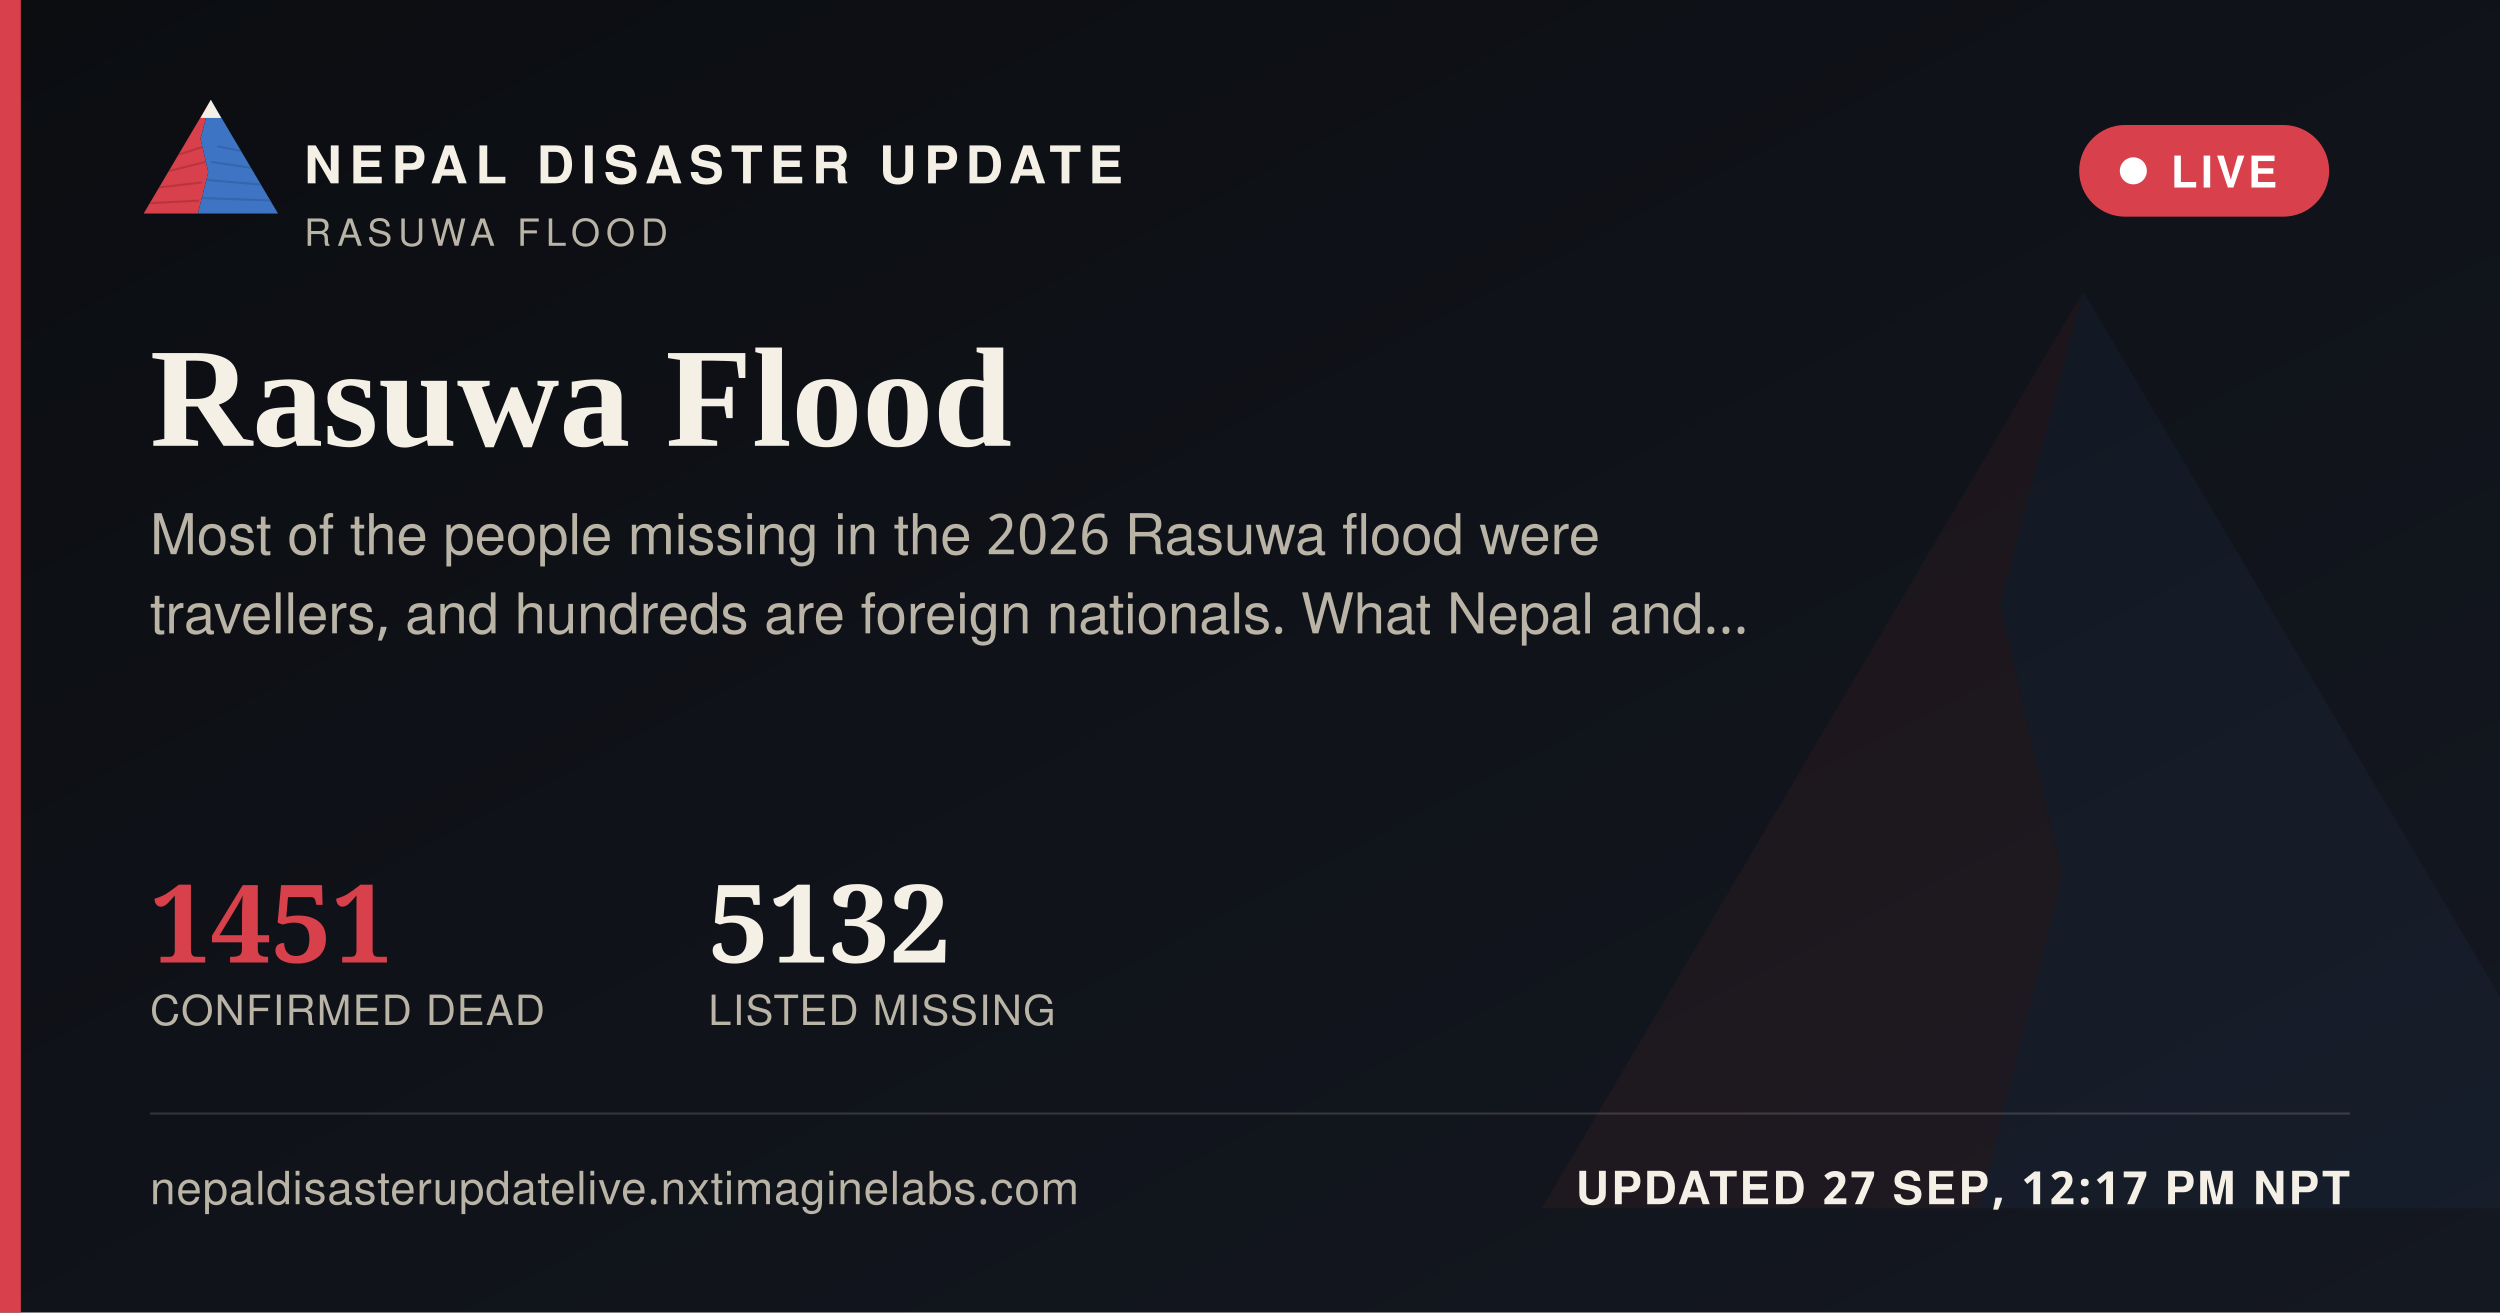
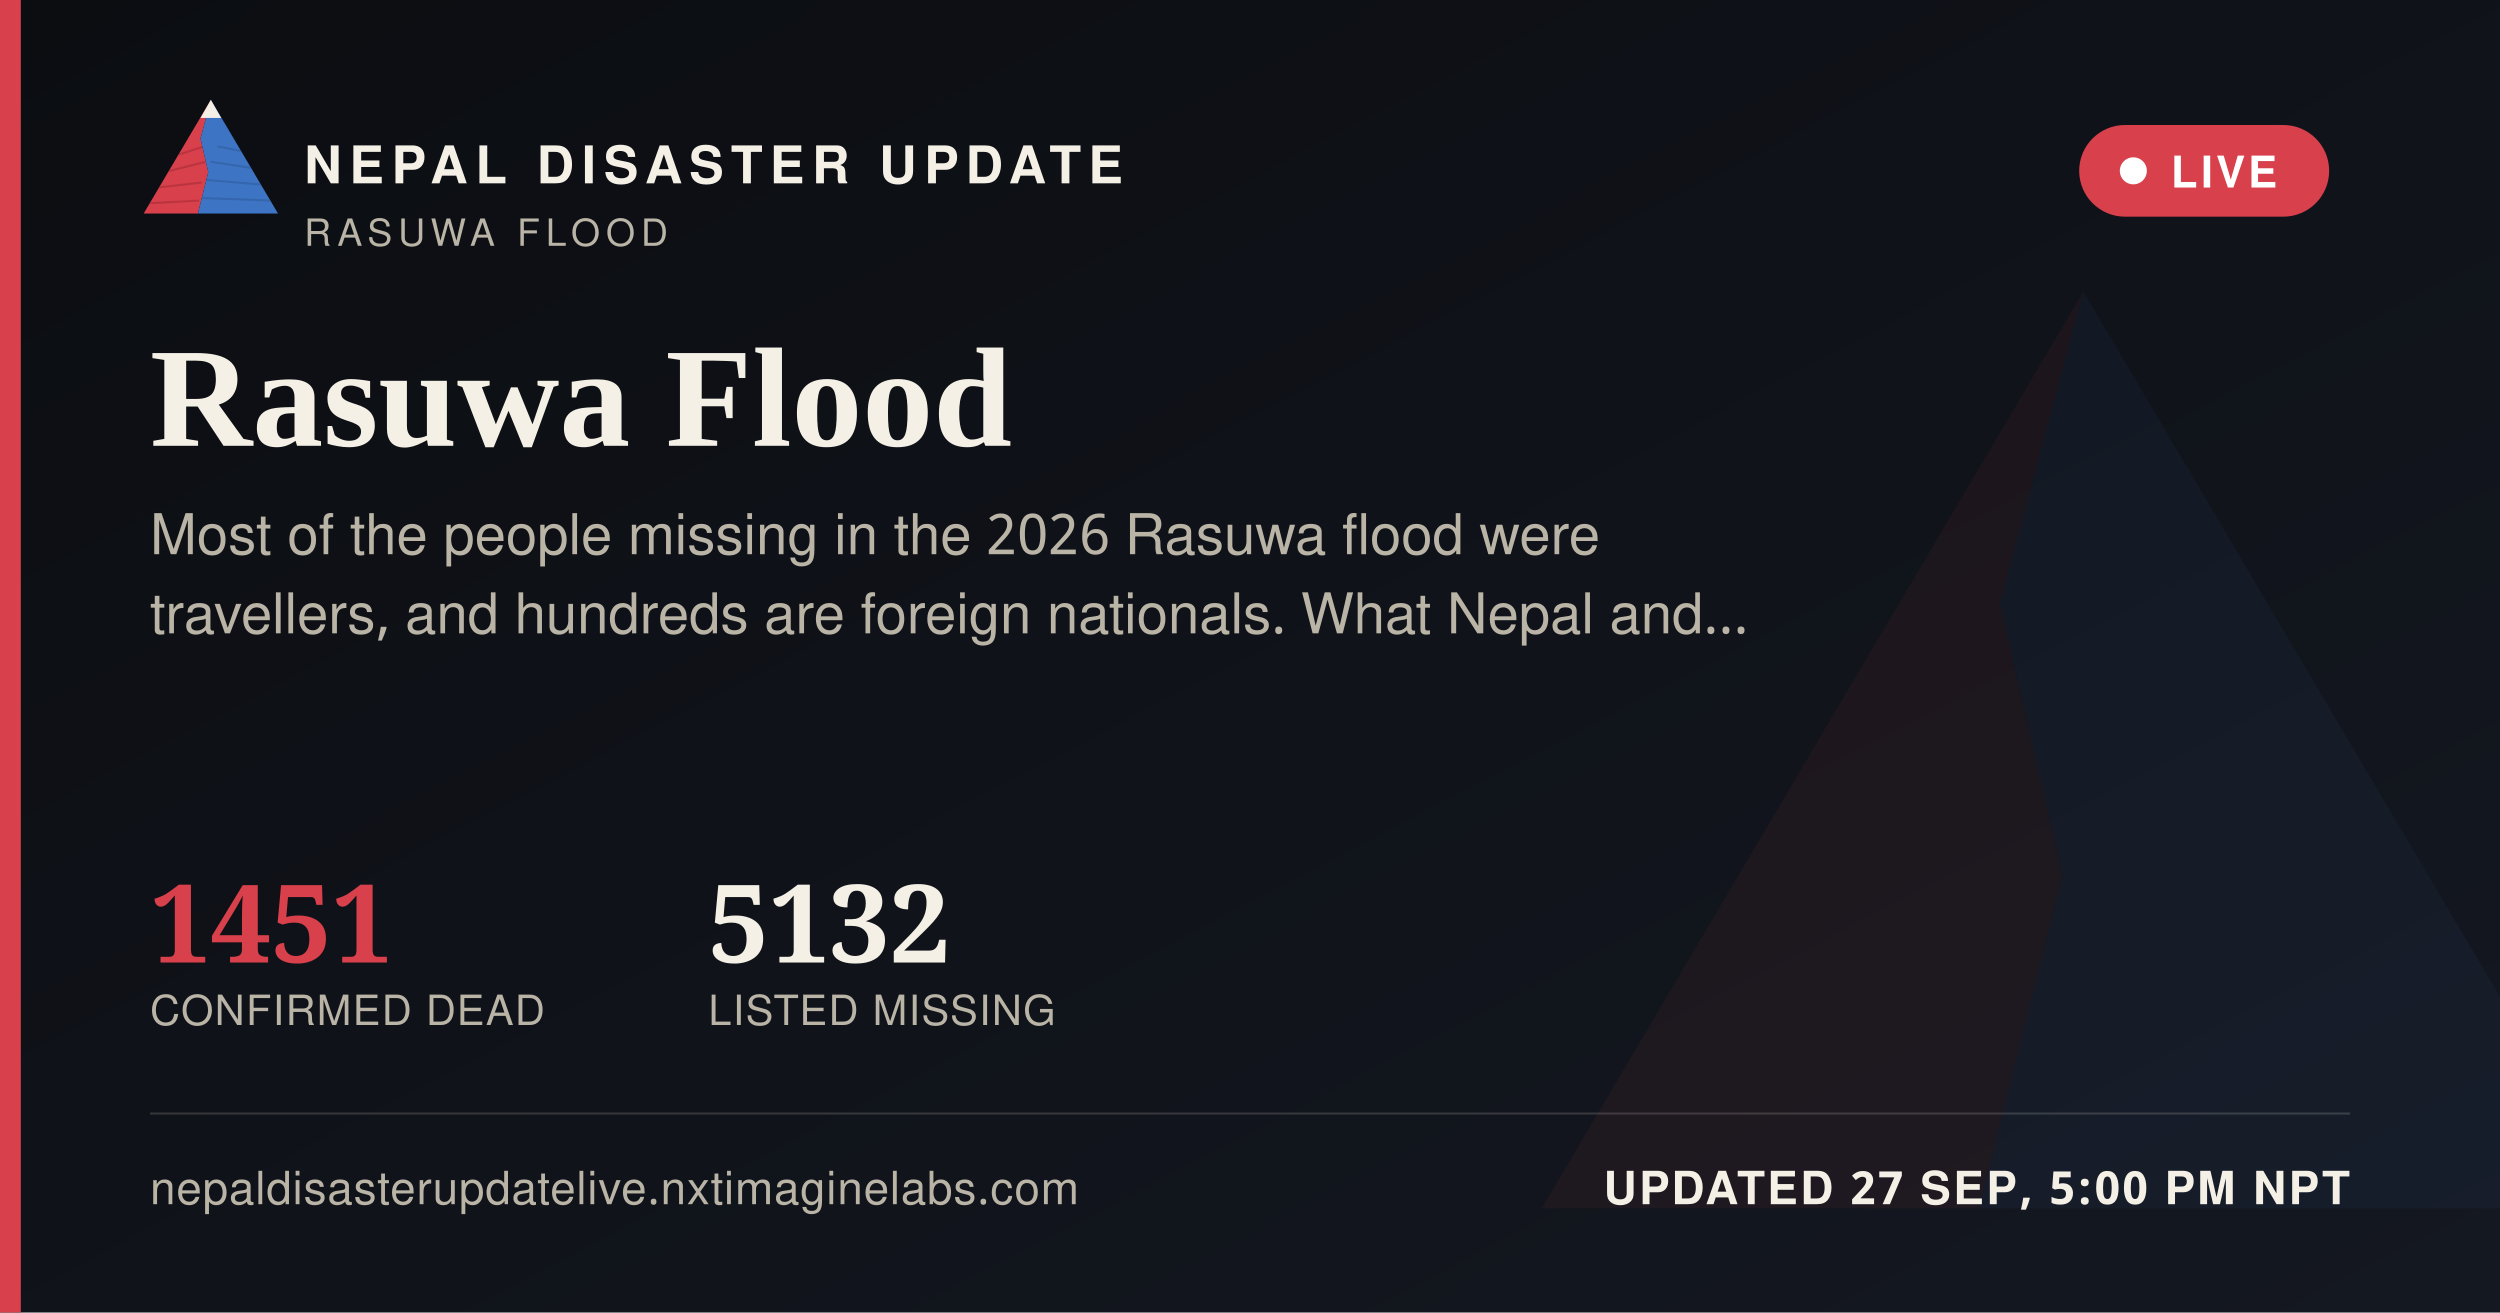
<svg xmlns="http://www.w3.org/2000/svg" width="1200" height="630" viewBox="0 0 1200 630">
  <defs>
    <linearGradient id="ogbg" x1="0" y1="0" x2="1" y2="1">
      <stop offset="0" stop-color="#0B0D11" />
      <stop offset="1" stop-color="#141821" />
    </linearGradient>
  </defs>
  <rect width="1200" height="630" fill="url(#ogbg)" />
  <g transform="translate(700,60) scale(5)" opacity="0.06">
    <polygon points="60,16 52,46 58,72 50,104 8,104" fill="#D8404B" />
    <polygon points="60,16 112,104 50,104 58,72 52,46" fill="#3D74C4" />
  </g>
  <rect x="0" y="0" width="10" height="630" fill="#D8404B" />
  <g transform="translate(64,38) scale(0.62)">
    <g>
      <defs>
        <clipPath id="ogLc">
          <polygon points="60,16 52,46 58,72 50,104 8,104" />
        </clipPath>
        <clipPath id="ogRc">
          <polygon points="60,16 112,104 50,104 58,72 52,46" />
        </clipPath>
      </defs>
      <polygon points="60,16 52,46 58,72 50,104 8,104" fill="#D8404B" />
      <g clip-path="url(#ogLc)" stroke="#A32A34" stroke-width="1.6" fill="none" opacity="0.55">
        <path d="M30,60 L55,52" />
        <path d="M24,72 L56,64" />
        <path d="M18,84 L53,80" />
        <path d="M13,96 L51,94" />
      </g>
      <polygon points="60,16 112,104 50,104 58,72 52,46" fill="#3D74C4" />
      <g clip-path="url(#ogRc)" stroke="#2A5793" stroke-width="1.6" fill="none" opacity="0.5">
        <path d="M65,52 L95,58" />
        <path d="M60,64 L100,70" />
        <path d="M56,78 L104,82" />
        <path d="M52,92 L108,94" />
      </g>
      <polygon points="60,16 52,30 68,30" fill="#F4F0E6" />
    </g>
  </g>
  <text x="146" y="88" font-family="'Public Sans', 'Noto Sans Devanagari', 'Helvetica Neue', Helvetica, Arial, sans-serif" font-size="25" font-weight="800" letter-spacing="3.6" fill="#F4F0E6">NEPAL DISASTER UPDATE</text>
  <text x="146" y="118" font-family="'Public Sans', 'Noto Sans Devanagari', 'Helvetica Neue', Helvetica, Arial, sans-serif" font-size="18" letter-spacing="2.8" fill="#B9B4A6">RASUWA FLOOD</text>
  <g>
    <rect x="998" y="60" width="120" height="44" rx="22" fill="#D8404B" stroke="none" />
    <circle cx="1024" cy="82" r="6.5" fill="#FFFFFF" />
    <text x="1042" y="90" font-family="'Public Sans', 'Noto Sans Devanagari', 'Helvetica Neue', Helvetica, Arial, sans-serif" font-size="21" font-weight="700" letter-spacing="1.6" fill="#FFFFFF">LIVE</text>
  </g>
  <text x="72" y="214" font-family="Newsreader, 'Noto Serif Devanagari', Georgia, 'Times New Roman', serif" font-size="68" font-weight="600" fill="#F4F0E6">Rasuwa Flood</text>
  <text x="72" y="266" font-family="'Public Sans', 'Noto Sans Devanagari', 'Helvetica Neue', Helvetica, Arial, sans-serif" font-size="27" fill="#B9B4A6">Most of the people missing in the 2026 Rasuwa flood were</text>
  <text x="72" y="304" font-family="'Public Sans', 'Noto Sans Devanagari', 'Helvetica Neue', Helvetica, Arial, sans-serif" font-size="27" fill="#B9B4A6">travellers, and hundreds are foreign nationals. What Nepal and…</text>
  <g transform="translate(72,462)">
    <text x="0" y="0" font-family="Newsreader, 'Noto Serif Devanagari', Georgia, 'Times New Roman', serif" font-size="52" font-weight="600" fill="#D8404B">1451</text>
    <text x="0" y="30" font-family="'Public Sans', 'Noto Sans Devanagari', 'Helvetica Neue', Helvetica, Arial, sans-serif" font-size="20" letter-spacing="0.6" fill="#B9B4A6">CONFIRMED DEAD</text>
    <text x="268" y="0" font-family="Newsreader, 'Noto Serif Devanagari', Georgia, 'Times New Roman', serif" font-size="52" font-weight="600" fill="#F4F0E6">5132</text>
    <text x="268" y="30" font-family="'Public Sans', 'Noto Sans Devanagari', 'Helvetica Neue', Helvetica, Arial, sans-serif" font-size="20" letter-spacing="0.6" fill="#B9B4A6">LISTED MISSING</text>
  </g>
  <rect x="72" y="534" width="1056" height="1" fill="rgba(244,240,230,0.16)" />
  <text x="72" y="578" font-family="'Public Sans', 'Noto Sans Devanagari', 'Helvetica Neue', Helvetica, Arial, sans-serif" font-size="22" fill="#B9B4A6" letter-spacing="0.4">nepaldisasterupdatelive.nxtimaginelabs.com</text>
-   <text x="1128" y="578" text-anchor="end" font-family="'Public Sans', 'Noto Sans Devanagari', 'Helvetica Neue', Helvetica, Arial, sans-serif" font-size="22" font-weight="700" letter-spacing="1.2" fill="#F4F0E6">UPDATED 27 SEP, 12:17 PM NPT</text>
+   <text x="1128" y="578" text-anchor="end" font-family="'Public Sans', 'Noto Sans Devanagari', 'Helvetica Neue', Helvetica, Arial, sans-serif" font-size="22" font-weight="700" letter-spacing="1.2" fill="#F4F0E6">UPDATED 27 SEP, 5:00 PM NPT</text>
</svg>
